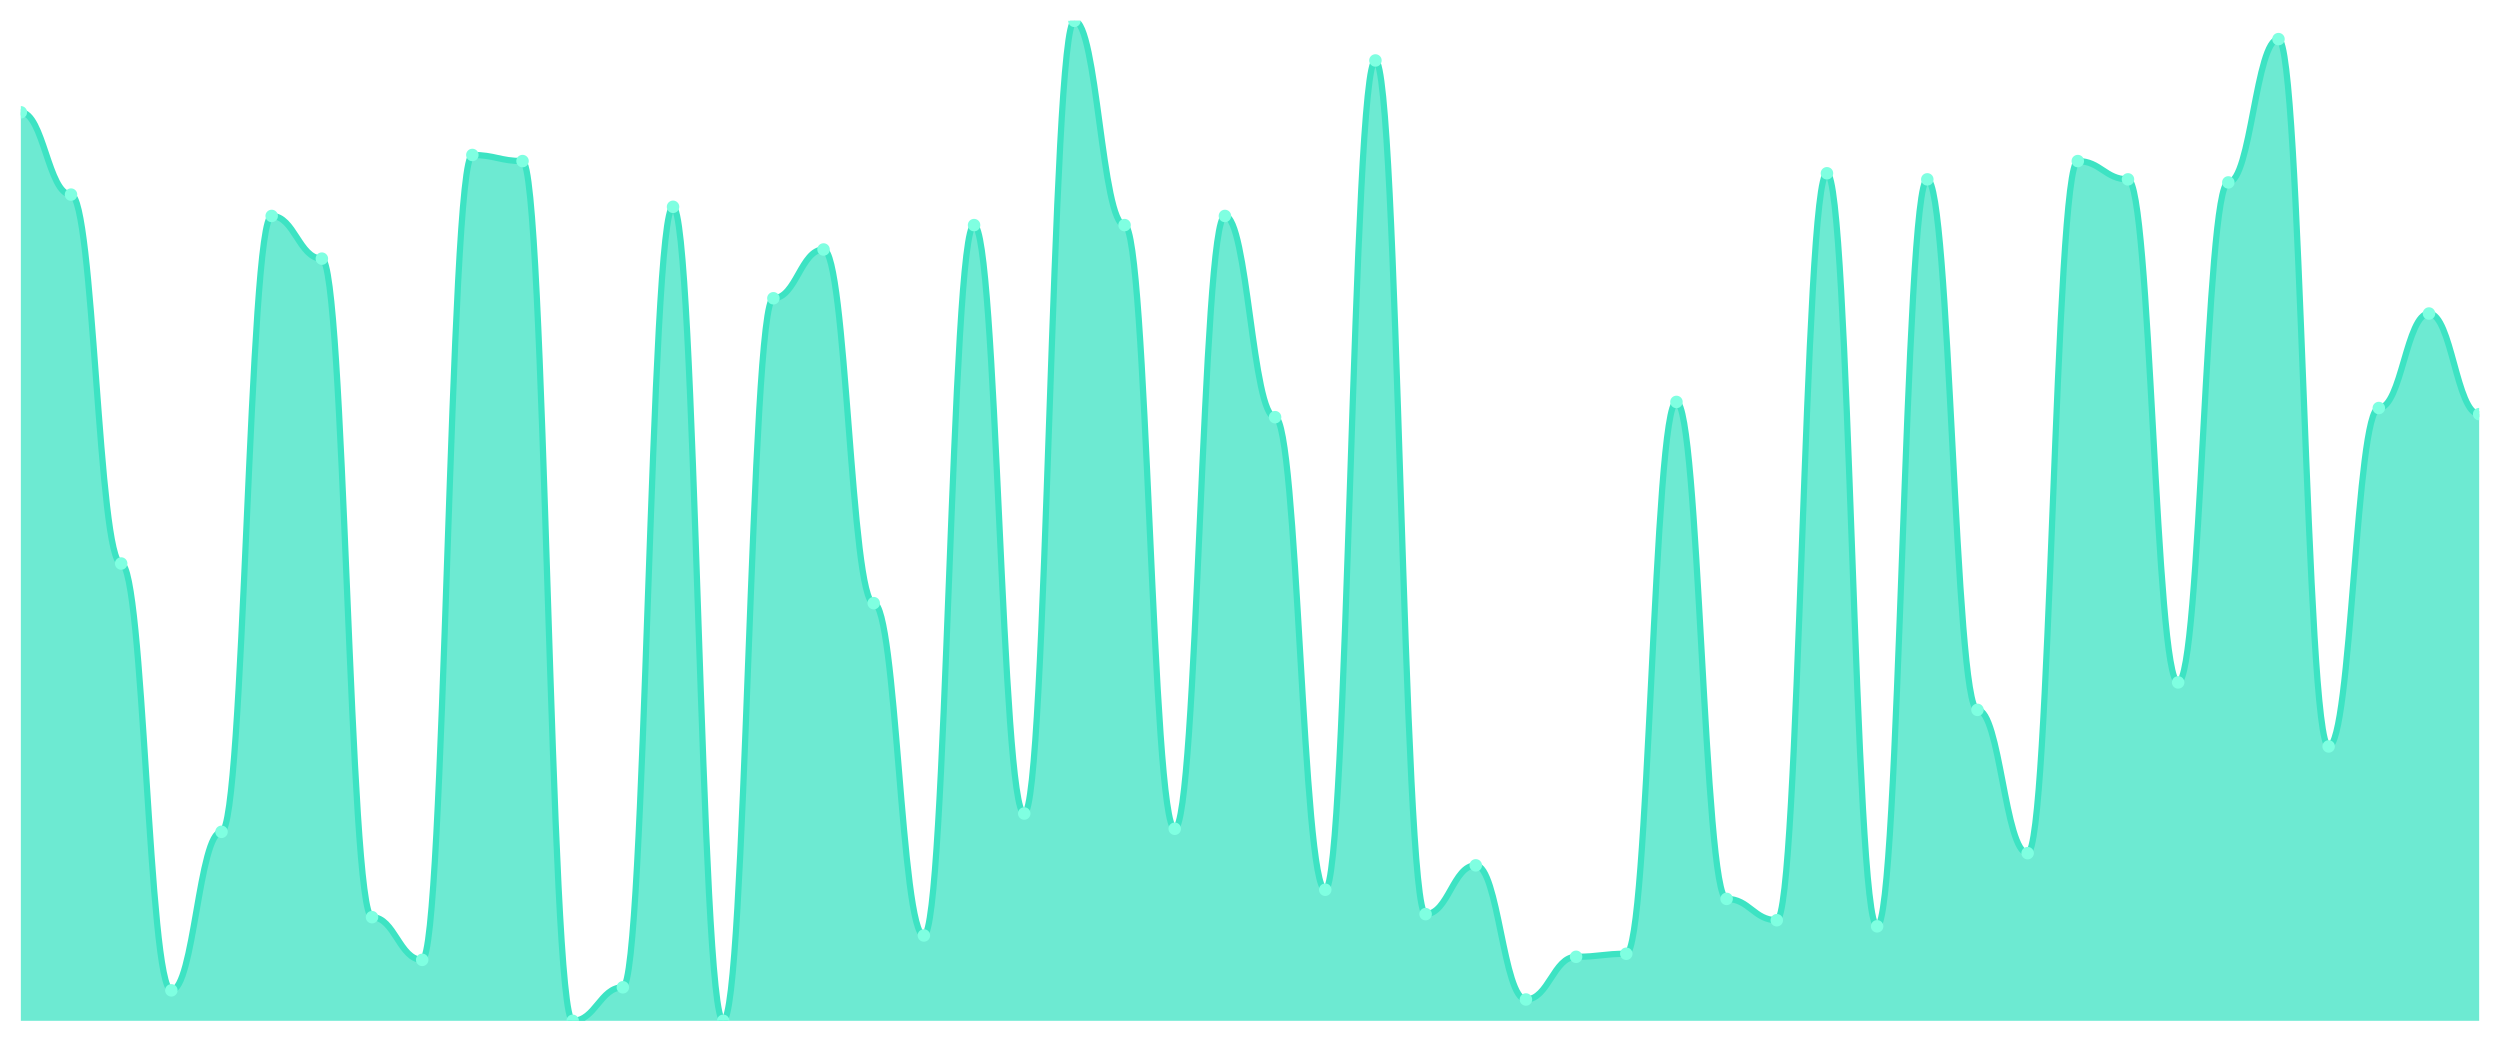
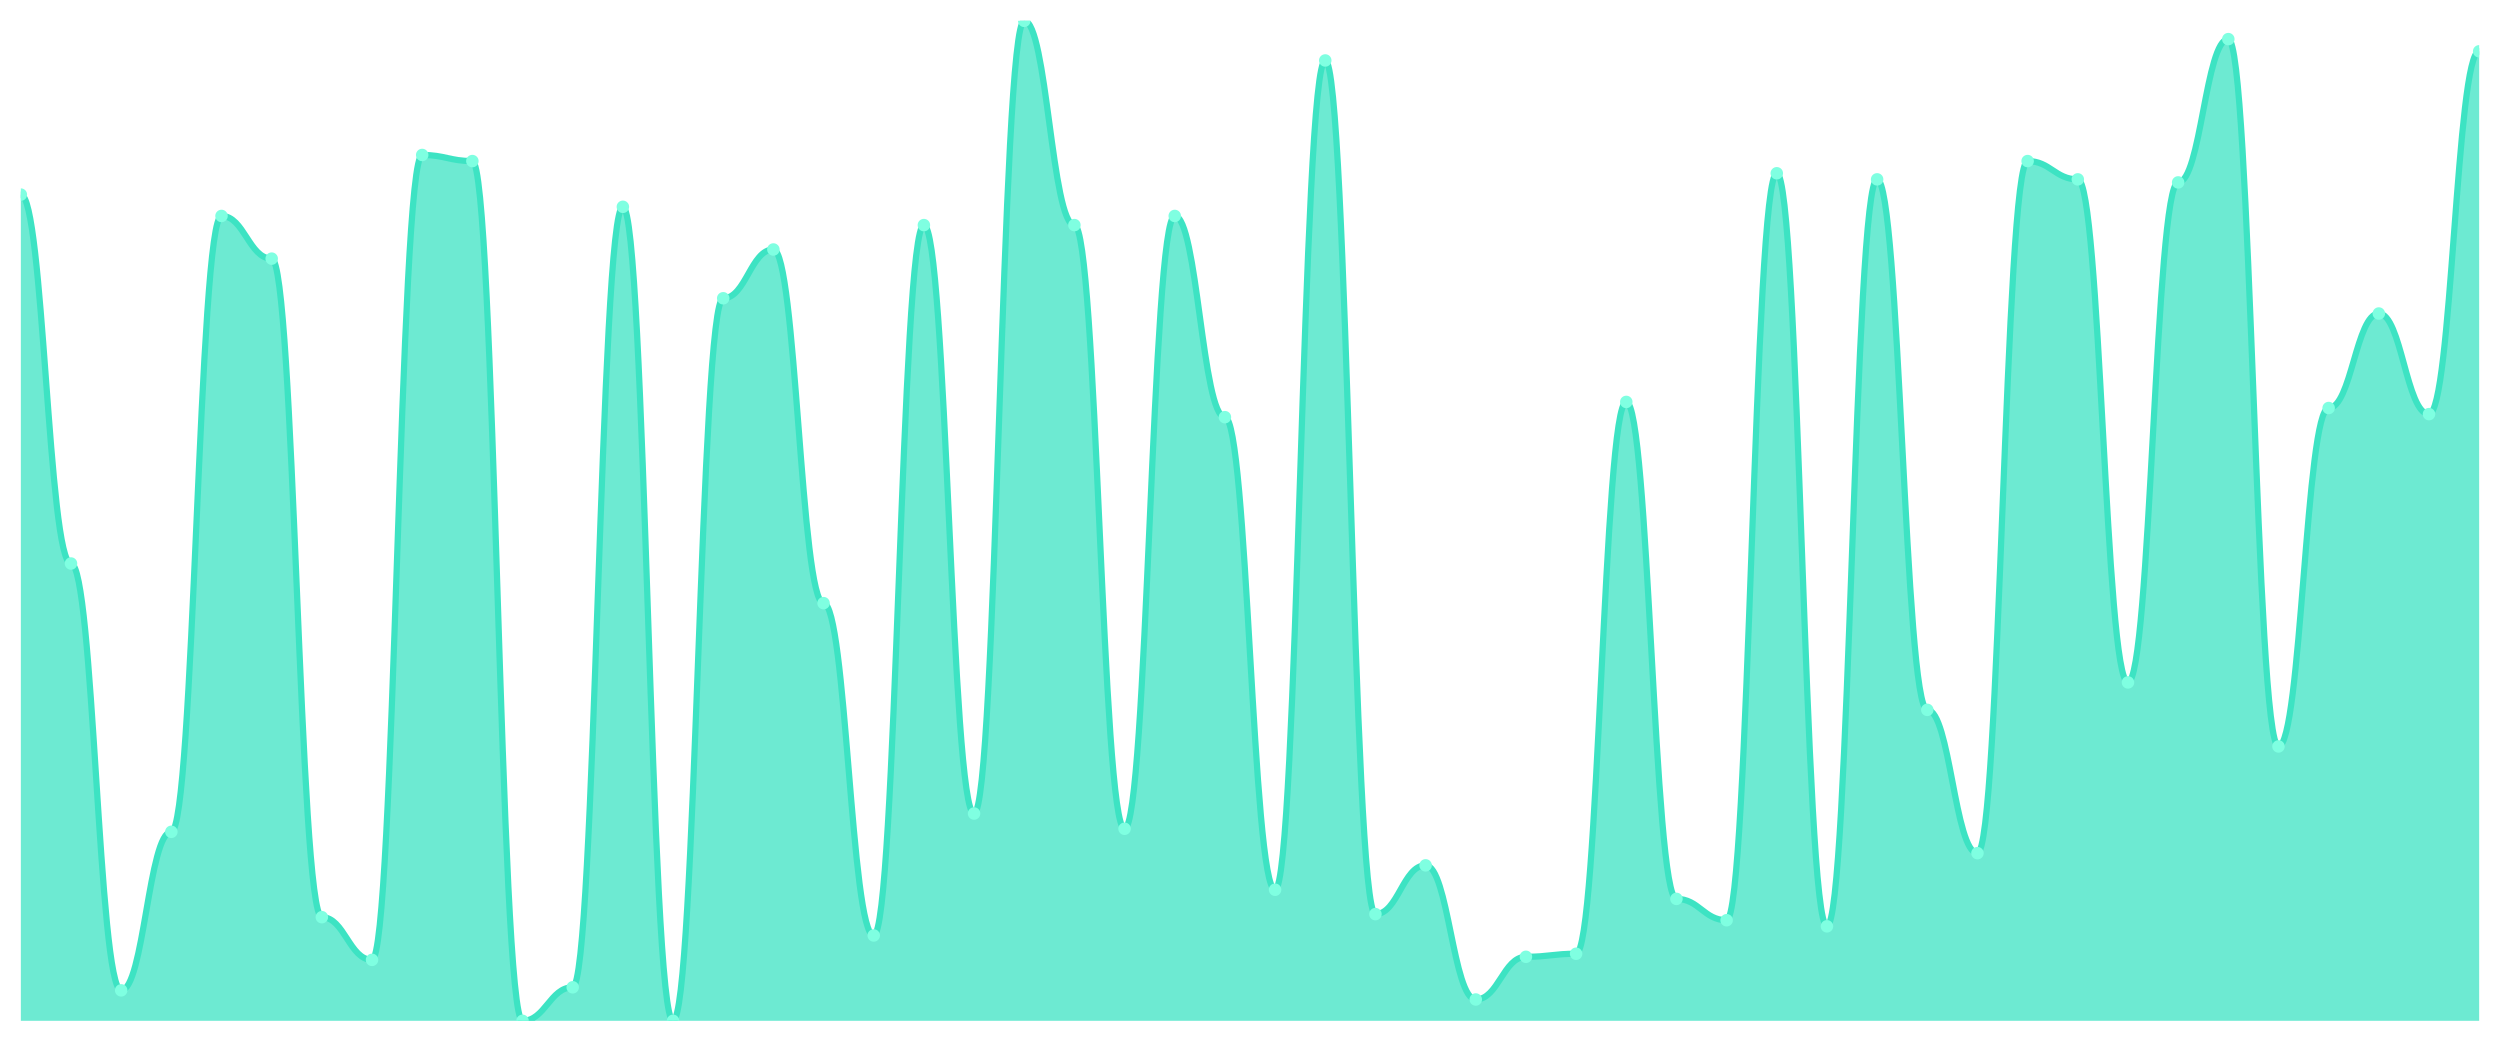
<svg xmlns="http://www.w3.org/2000/svg" viewBox="0 0 1200 500" width="1200" height="500">
  <defs>
    <clipPath id="c">
      <rect x="10" y="10" width="1180" height="480" />
    </clipPath>
  </defs>
  <rect width="1200" height="500" fill="none" />
  <g clip-path="url(#c)">
-     <path d="M 10,490 L 10,53.902 C 20.837,53.902 23.245,93.415 34.082,93.415 C 44.918,93.415 47.327,270.488 58.163,270.488 C 69,270.488 71.408,475.366 82.245,475.366 C 93.082,475.366 95.49,399.268 106.327,399.268 C 117.163,399.268 119.571,103.659 130.408,103.659 C 141.245,103.659 143.653,124.146 154.49,124.146 C 165.327,124.146 167.735,440.244 178.571,440.244 C 189.408,440.244 191.816,460.732 202.653,460.732 C 213.49,460.732 215.898,74.39 226.735,74.39 C 237.571,74.39 239.98,77.317 250.816,77.317 C 261.653,77.317 264.061,490 274.898,490 C 285.735,490 288.143,473.902 298.98,473.902 C 309.816,473.902 312.224,99.268 323.061,99.268 C 333.898,99.268 336.306,490 347.143,490 C 357.98,490 360.388,143.171 371.224,143.171 C 382.061,143.171 384.469,119.756 395.306,119.756 C 406.143,119.756 408.551,289.512 419.388,289.512 C 430.224,289.512 432.633,449.024 443.469,449.024 C 454.306,449.024 456.714,108.049 467.551,108.049 C 478.388,108.049 480.796,390.488 491.633,390.488 C 502.469,390.488 504.878,10 515.714,10 C 526.551,10 528.959,108.049 539.796,108.049 C 550.633,108.049 553.041,397.805 563.878,397.805 C 574.714,397.805 577.122,103.659 587.959,103.659 C 598.796,103.659 601.204,200.244 612.041,200.244 C 622.878,200.244 625.286,427.073 636.122,427.073 C 646.959,427.073 649.367,29.024 660.204,29.024 C 671.041,29.024 673.449,438.78 684.286,438.78 C 695.122,438.78 697.531,415.366 708.367,415.366 C 719.204,415.366 721.612,479.756 732.449,479.756 C 743.286,479.756 745.694,459.268 756.531,459.268 C 767.367,459.268 769.776,457.805 780.612,457.805 C 791.449,457.805 793.857,192.927 804.694,192.927 C 815.531,192.927 817.939,431.463 828.776,431.463 C 839.612,431.463 842.02,441.707 852.857,441.707 C 863.694,441.707 866.102,83.171 876.939,83.171 C 887.776,83.171 890.184,444.634 901.02,444.634 C 911.857,444.634 914.265,86.098 925.102,86.098 C 935.939,86.098 938.347,340.732 949.184,340.732 C 960.02,340.732 962.429,409.512 973.265,409.512 C 984.102,409.512 986.51,77.317 997.347,77.317 C 1008.184,77.317 1010.592,86.098 1021.429,86.098 C 1032.265,86.098 1034.673,327.561 1045.51,327.561 C 1056.347,327.561 1058.755,87.561 1069.592,87.561 C 1080.429,87.561 1082.837,18.78 1093.673,18.78 C 1104.51,18.78 1106.918,358.293 1117.755,358.293 C 1128.592,358.293 1131,195.854 1141.837,195.854 C 1152.673,195.854 1155.082,150.488 1165.918,150.488 C 1176.755,150.488 1179.163,198.78 1190,198.78 L 1190,490 Z" fill="rgba(61,227,195,0.75)" />
-     <path d="M 10,53.902 C 20.837,53.902 23.245,93.415 34.082,93.415 C 44.918,93.415 47.327,270.488 58.163,270.488 C 69,270.488 71.408,475.366 82.245,475.366 C 93.082,475.366 95.49,399.268 106.327,399.268 C 117.163,399.268 119.571,103.659 130.408,103.659 C 141.245,103.659 143.653,124.146 154.49,124.146 C 165.327,124.146 167.735,440.244 178.571,440.244 C 189.408,440.244 191.816,460.732 202.653,460.732 C 213.49,460.732 215.898,74.39 226.735,74.39 C 237.571,74.39 239.98,77.317 250.816,77.317 C 261.653,77.317 264.061,490 274.898,490 C 285.735,490 288.143,473.902 298.98,473.902 C 309.816,473.902 312.224,99.268 323.061,99.268 C 333.898,99.268 336.306,490 347.143,490 C 357.98,490 360.388,143.171 371.224,143.171 C 382.061,143.171 384.469,119.756 395.306,119.756 C 406.143,119.756 408.551,289.512 419.388,289.512 C 430.224,289.512 432.633,449.024 443.469,449.024 C 454.306,449.024 456.714,108.049 467.551,108.049 C 478.388,108.049 480.796,390.488 491.633,390.488 C 502.469,390.488 504.878,10 515.714,10 C 526.551,10 528.959,108.049 539.796,108.049 C 550.633,108.049 553.041,397.805 563.878,397.805 C 574.714,397.805 577.122,103.659 587.959,103.659 C 598.796,103.659 601.204,200.244 612.041,200.244 C 622.878,200.244 625.286,427.073 636.122,427.073 C 646.959,427.073 649.367,29.024 660.204,29.024 C 671.041,29.024 673.449,438.78 684.286,438.78 C 695.122,438.78 697.531,415.366 708.367,415.366 C 719.204,415.366 721.612,479.756 732.449,479.756 C 743.286,479.756 745.694,459.268 756.531,459.268 C 767.367,459.268 769.776,457.805 780.612,457.805 C 791.449,457.805 793.857,192.927 804.694,192.927 C 815.531,192.927 817.939,431.463 828.776,431.463 C 839.612,431.463 842.02,441.707 852.857,441.707 C 863.694,441.707 866.102,83.171 876.939,83.171 C 887.776,83.171 890.184,444.634 901.02,444.634 C 911.857,444.634 914.265,86.098 925.102,86.098 C 935.939,86.098 938.347,340.732 949.184,340.732 C 960.02,340.732 962.429,409.512 973.265,409.512 C 984.102,409.512 986.51,77.317 997.347,77.317 C 1008.184,77.317 1010.592,86.098 1021.429,86.098 C 1032.265,86.098 1034.673,327.561 1045.51,327.561 C 1056.347,327.561 1058.755,87.561 1069.592,87.561 C 1080.429,87.561 1082.837,18.78 1093.673,18.78 C 1104.51,18.78 1106.918,358.293 1117.755,358.293 C 1128.592,358.293 1131,195.854 1141.837,195.854 C 1152.673,195.854 1155.082,150.488 1165.918,150.488 C 1176.755,150.488 1179.163,198.78 1190,198.78" fill="none" stroke="#3de3c3" stroke-width="3" stroke-linecap="round" stroke-linejoin="round" />
-     <circle cx="10" cy="53.902" r="3" fill="#7fffe1" />
-     <circle cx="34.082" cy="93.415" r="3" fill="#7fffe1" />
-     <circle cx="58.163" cy="270.488" r="3" fill="#7fffe1" />
-     <circle cx="82.245" cy="475.366" r="3" fill="#7fffe1" />
-     <circle cx="106.327" cy="399.268" r="3" fill="#7fffe1" />
-     <circle cx="130.408" cy="103.659" r="3" fill="#7fffe1" />
-     <circle cx="154.49" cy="124.146" r="3" fill="#7fffe1" />
-     <circle cx="178.571" cy="440.244" r="3" fill="#7fffe1" />
-     <circle cx="202.653" cy="460.732" r="3" fill="#7fffe1" />
-     <circle cx="226.735" cy="74.39" r="3" fill="#7fffe1" />
-     <circle cx="250.816" cy="77.317" r="3" fill="#7fffe1" />
-     <circle cx="274.898" cy="490" r="3" fill="#7fffe1" />
-     <circle cx="298.98" cy="473.902" r="3" fill="#7fffe1" />
-     <circle cx="323.061" cy="99.268" r="3" fill="#7fffe1" />
-     <circle cx="347.143" cy="490" r="3" fill="#7fffe1" />
-     <circle cx="371.224" cy="143.171" r="3" fill="#7fffe1" />
-     <circle cx="395.306" cy="119.756" r="3" fill="#7fffe1" />
-     <circle cx="419.388" cy="289.512" r="3" fill="#7fffe1" />
-     <circle cx="443.469" cy="449.024" r="3" fill="#7fffe1" />
-     <circle cx="467.551" cy="108.049" r="3" fill="#7fffe1" />
-     <circle cx="491.633" cy="390.488" r="3" fill="#7fffe1" />
-     <circle cx="515.714" cy="10" r="3" fill="#7fffe1" />
-     <circle cx="539.796" cy="108.049" r="3" fill="#7fffe1" />
-     <circle cx="563.878" cy="397.805" r="3" fill="#7fffe1" />
-     <circle cx="587.959" cy="103.659" r="3" fill="#7fffe1" />
-     <circle cx="612.041" cy="200.244" r="3" fill="#7fffe1" />
-     <circle cx="636.122" cy="427.073" r="3" fill="#7fffe1" />
-     <circle cx="660.204" cy="29.024" r="3" fill="#7fffe1" />
-     <circle cx="684.286" cy="438.78" r="3" fill="#7fffe1" />
-     <circle cx="708.367" cy="415.366" r="3" fill="#7fffe1" />
-     <circle cx="732.449" cy="479.756" r="3" fill="#7fffe1" />
-     <circle cx="756.531" cy="459.268" r="3" fill="#7fffe1" />
-     <circle cx="780.612" cy="457.805" r="3" fill="#7fffe1" />
-     <circle cx="804.694" cy="192.927" r="3" fill="#7fffe1" />
-     <circle cx="828.776" cy="431.463" r="3" fill="#7fffe1" />
-     <circle cx="852.857" cy="441.707" r="3" fill="#7fffe1" />
-     <circle cx="876.939" cy="83.171" r="3" fill="#7fffe1" />
-     <circle cx="901.02" cy="444.634" r="3" fill="#7fffe1" />
-     <circle cx="925.102" cy="86.098" r="3" fill="#7fffe1" />
-     <circle cx="949.184" cy="340.732" r="3" fill="#7fffe1" />
-     <circle cx="973.265" cy="409.512" r="3" fill="#7fffe1" />
-     <circle cx="997.347" cy="77.317" r="3" fill="#7fffe1" />
-     <circle cx="1021.429" cy="86.098" r="3" fill="#7fffe1" />
-     <circle cx="1045.51" cy="327.561" r="3" fill="#7fffe1" />
-     <circle cx="1069.592" cy="87.561" r="3" fill="#7fffe1" />
-     <circle cx="1093.673" cy="18.78" r="3" fill="#7fffe1" />
-     <circle cx="1117.755" cy="358.293" r="3" fill="#7fffe1" />
-     <circle cx="1141.837" cy="195.854" r="3" fill="#7fffe1" />
-     <circle cx="1165.918" cy="150.488" r="3" fill="#7fffe1" />
-     <circle cx="1190" cy="198.78" r="3" fill="#7fffe1" />
+     <path d="M 10,490 L 10,93.415 C 20.837,93.415 23.245,270.488 34.082,270.488 C 44.918,270.488 47.327,475.366 58.163,475.366 C 69,475.366 71.408,399.268 82.245,399.268 C 93.082,399.268 95.49,103.659 106.327,103.659 C 117.163,103.659 119.571,124.146 130.408,124.146 C 141.245,124.146 143.653,440.244 154.49,440.244 C 165.327,440.244 167.735,460.732 178.571,460.732 C 189.408,460.732 191.816,74.39 202.653,74.39 C 213.49,74.39 215.898,77.317 226.735,77.317 C 237.571,77.317 239.98,490 250.816,490 C 261.653,490 264.061,473.902 274.898,473.902 C 285.735,473.902 288.143,99.268 298.98,99.268 C 309.816,99.268 312.224,490 323.061,490 C 333.898,490 336.306,143.171 347.143,143.171 C 357.98,143.171 360.388,119.756 371.224,119.756 C 382.061,119.756 384.469,289.512 395.306,289.512 C 406.143,289.512 408.551,449.024 419.388,449.024 C 430.224,449.024 432.633,108.049 443.469,108.049 C 454.306,108.049 456.714,390.488 467.551,390.488 C 478.388,390.488 480.796,10 491.633,10 C 502.469,10 504.878,108.049 515.714,108.049 C 526.551,108.049 528.959,397.805 539.796,397.805 C 550.633,397.805 553.041,103.659 563.878,103.659 C 574.714,103.659 577.122,200.244 587.959,200.244 C 598.796,200.244 601.204,427.073 612.041,427.073 C 622.878,427.073 625.286,29.024 636.122,29.024 C 646.959,29.024 649.367,438.78 660.204,438.78 C 671.041,438.78 673.449,415.366 684.286,415.366 C 695.122,415.366 697.531,479.756 708.367,479.756 C 719.204,479.756 721.612,459.268 732.449,459.268 C 743.286,459.268 745.694,457.805 756.531,457.805 C 767.367,457.805 769.776,192.927 780.612,192.927 C 791.449,192.927 793.857,431.463 804.694,431.463 C 815.531,431.463 817.939,441.707 828.776,441.707 C 839.612,441.707 842.02,83.171 852.857,83.171 C 863.694,83.171 866.102,444.634 876.939,444.634 C 887.776,444.634 890.184,86.098 901.02,86.098 C 911.857,86.098 914.265,340.732 925.102,340.732 C 935.939,340.732 938.347,409.512 949.184,409.512 C 960.02,409.512 962.429,77.317 973.265,77.317 C 984.102,77.317 986.51,86.098 997.347,86.098 C 1008.184,86.098 1010.592,327.561 1021.429,327.561 C 1032.265,327.561 1034.673,87.561 1045.51,87.561 C 1056.347,87.561 1058.755,18.78 1069.592,18.78 C 1080.429,18.78 1082.837,358.293 1093.673,358.293 C 1104.51,358.293 1106.918,195.854 1117.755,195.854 C 1128.592,195.854 1131,150.488 1141.837,150.488 C 1152.673,150.488 1155.082,198.78 1165.918,198.78 C 1176.755,198.78 1179.163,24.634 1190,24.634 L 1190,490 Z" fill="rgba(61,227,195,0.75)" />
+     <path d="M 10,93.415 C 20.837,93.415 23.245,270.488 34.082,270.488 C 44.918,270.488 47.327,475.366 58.163,475.366 C 69,475.366 71.408,399.268 82.245,399.268 C 93.082,399.268 95.49,103.659 106.327,103.659 C 117.163,103.659 119.571,124.146 130.408,124.146 C 141.245,124.146 143.653,440.244 154.49,440.244 C 165.327,440.244 167.735,460.732 178.571,460.732 C 189.408,460.732 191.816,74.39 202.653,74.39 C 213.49,74.39 215.898,77.317 226.735,77.317 C 237.571,77.317 239.98,490 250.816,490 C 261.653,490 264.061,473.902 274.898,473.902 C 285.735,473.902 288.143,99.268 298.98,99.268 C 309.816,99.268 312.224,490 323.061,490 C 333.898,490 336.306,143.171 347.143,143.171 C 357.98,143.171 360.388,119.756 371.224,119.756 C 382.061,119.756 384.469,289.512 395.306,289.512 C 406.143,289.512 408.551,449.024 419.388,449.024 C 430.224,449.024 432.633,108.049 443.469,108.049 C 454.306,108.049 456.714,390.488 467.551,390.488 C 478.388,390.488 480.796,10 491.633,10 C 502.469,10 504.878,108.049 515.714,108.049 C 526.551,108.049 528.959,397.805 539.796,397.805 C 550.633,397.805 553.041,103.659 563.878,103.659 C 574.714,103.659 577.122,200.244 587.959,200.244 C 598.796,200.244 601.204,427.073 612.041,427.073 C 622.878,427.073 625.286,29.024 636.122,29.024 C 646.959,29.024 649.367,438.78 660.204,438.78 C 671.041,438.78 673.449,415.366 684.286,415.366 C 695.122,415.366 697.531,479.756 708.367,479.756 C 719.204,479.756 721.612,459.268 732.449,459.268 C 743.286,459.268 745.694,457.805 756.531,457.805 C 767.367,457.805 769.776,192.927 780.612,192.927 C 791.449,192.927 793.857,431.463 804.694,431.463 C 815.531,431.463 817.939,441.707 828.776,441.707 C 839.612,441.707 842.02,83.171 852.857,83.171 C 863.694,83.171 866.102,444.634 876.939,444.634 C 887.776,444.634 890.184,86.098 901.02,86.098 C 911.857,86.098 914.265,340.732 925.102,340.732 C 935.939,340.732 938.347,409.512 949.184,409.512 C 960.02,409.512 962.429,77.317 973.265,77.317 C 984.102,77.317 986.51,86.098 997.347,86.098 C 1008.184,86.098 1010.592,327.561 1021.429,327.561 C 1032.265,327.561 1034.673,87.561 1045.51,87.561 C 1056.347,87.561 1058.755,18.78 1069.592,18.78 C 1080.429,18.78 1082.837,358.293 1093.673,358.293 C 1104.51,358.293 1106.918,195.854 1117.755,195.854 C 1128.592,195.854 1131,150.488 1141.837,150.488 C 1152.673,150.488 1155.082,198.78 1165.918,198.78 C 1176.755,198.78 1179.163,24.634 1190,24.634" fill="none" stroke="#3de3c3" stroke-width="3" stroke-linecap="round" stroke-linejoin="round" />
+     <circle cx="10" cy="93.415" r="3" fill="#7fffe1" />
+     <circle cx="34.082" cy="270.488" r="3" fill="#7fffe1" />
+     <circle cx="58.163" cy="475.366" r="3" fill="#7fffe1" />
+     <circle cx="82.245" cy="399.268" r="3" fill="#7fffe1" />
+     <circle cx="106.327" cy="103.659" r="3" fill="#7fffe1" />
+     <circle cx="130.408" cy="124.146" r="3" fill="#7fffe1" />
+     <circle cx="154.49" cy="440.244" r="3" fill="#7fffe1" />
+     <circle cx="178.571" cy="460.732" r="3" fill="#7fffe1" />
+     <circle cx="202.653" cy="74.39" r="3" fill="#7fffe1" />
+     <circle cx="226.735" cy="77.317" r="3" fill="#7fffe1" />
+     <circle cx="250.816" cy="490" r="3" fill="#7fffe1" />
+     <circle cx="274.898" cy="473.902" r="3" fill="#7fffe1" />
+     <circle cx="298.98" cy="99.268" r="3" fill="#7fffe1" />
+     <circle cx="323.061" cy="490" r="3" fill="#7fffe1" />
+     <circle cx="347.143" cy="143.171" r="3" fill="#7fffe1" />
+     <circle cx="371.224" cy="119.756" r="3" fill="#7fffe1" />
+     <circle cx="395.306" cy="289.512" r="3" fill="#7fffe1" />
+     <circle cx="419.388" cy="449.024" r="3" fill="#7fffe1" />
+     <circle cx="443.469" cy="108.049" r="3" fill="#7fffe1" />
+     <circle cx="467.551" cy="390.488" r="3" fill="#7fffe1" />
+     <circle cx="491.633" cy="10" r="3" fill="#7fffe1" />
+     <circle cx="515.714" cy="108.049" r="3" fill="#7fffe1" />
+     <circle cx="539.796" cy="397.805" r="3" fill="#7fffe1" />
+     <circle cx="563.878" cy="103.659" r="3" fill="#7fffe1" />
+     <circle cx="587.959" cy="200.244" r="3" fill="#7fffe1" />
+     <circle cx="612.041" cy="427.073" r="3" fill="#7fffe1" />
+     <circle cx="636.122" cy="29.024" r="3" fill="#7fffe1" />
+     <circle cx="660.204" cy="438.78" r="3" fill="#7fffe1" />
+     <circle cx="684.286" cy="415.366" r="3" fill="#7fffe1" />
+     <circle cx="708.367" cy="479.756" r="3" fill="#7fffe1" />
+     <circle cx="732.449" cy="459.268" r="3" fill="#7fffe1" />
+     <circle cx="756.531" cy="457.805" r="3" fill="#7fffe1" />
+     <circle cx="780.612" cy="192.927" r="3" fill="#7fffe1" />
+     <circle cx="804.694" cy="431.463" r="3" fill="#7fffe1" />
+     <circle cx="828.776" cy="441.707" r="3" fill="#7fffe1" />
+     <circle cx="852.857" cy="83.171" r="3" fill="#7fffe1" />
+     <circle cx="876.939" cy="444.634" r="3" fill="#7fffe1" />
+     <circle cx="901.02" cy="86.098" r="3" fill="#7fffe1" />
+     <circle cx="925.102" cy="340.732" r="3" fill="#7fffe1" />
+     <circle cx="949.184" cy="409.512" r="3" fill="#7fffe1" />
+     <circle cx="973.265" cy="77.317" r="3" fill="#7fffe1" />
+     <circle cx="997.347" cy="86.098" r="3" fill="#7fffe1" />
+     <circle cx="1021.429" cy="327.561" r="3" fill="#7fffe1" />
+     <circle cx="1045.51" cy="87.561" r="3" fill="#7fffe1" />
+     <circle cx="1069.592" cy="18.78" r="3" fill="#7fffe1" />
+     <circle cx="1093.673" cy="358.293" r="3" fill="#7fffe1" />
+     <circle cx="1117.755" cy="195.854" r="3" fill="#7fffe1" />
+     <circle cx="1141.837" cy="150.488" r="3" fill="#7fffe1" />
+     <circle cx="1165.918" cy="198.78" r="3" fill="#7fffe1" />
+     <circle cx="1190" cy="24.634" r="3" fill="#7fffe1" />
  </g>
</svg>
